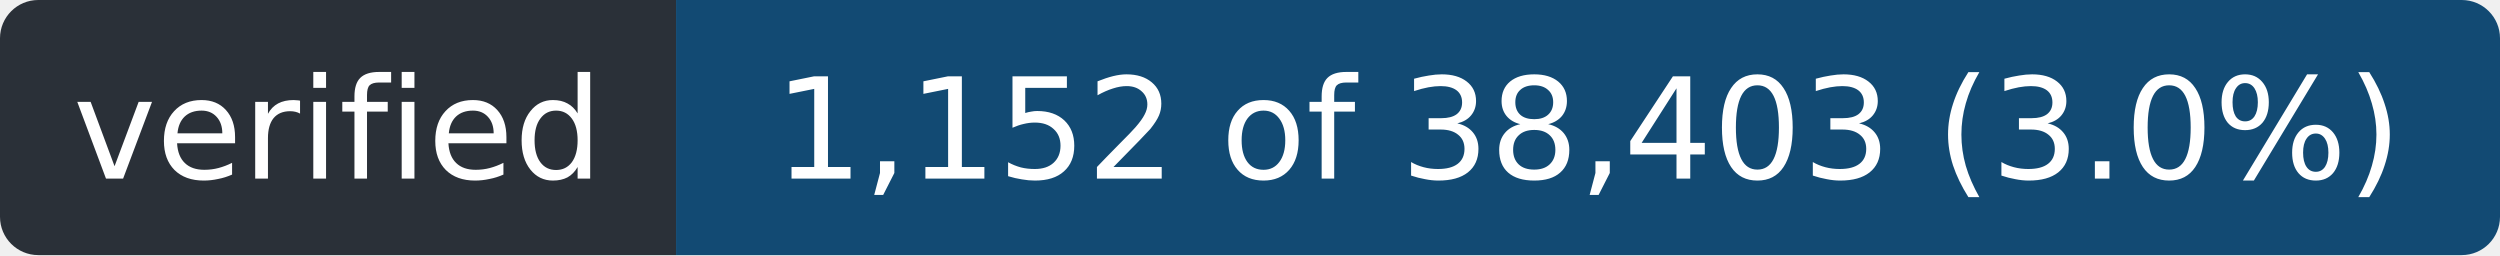
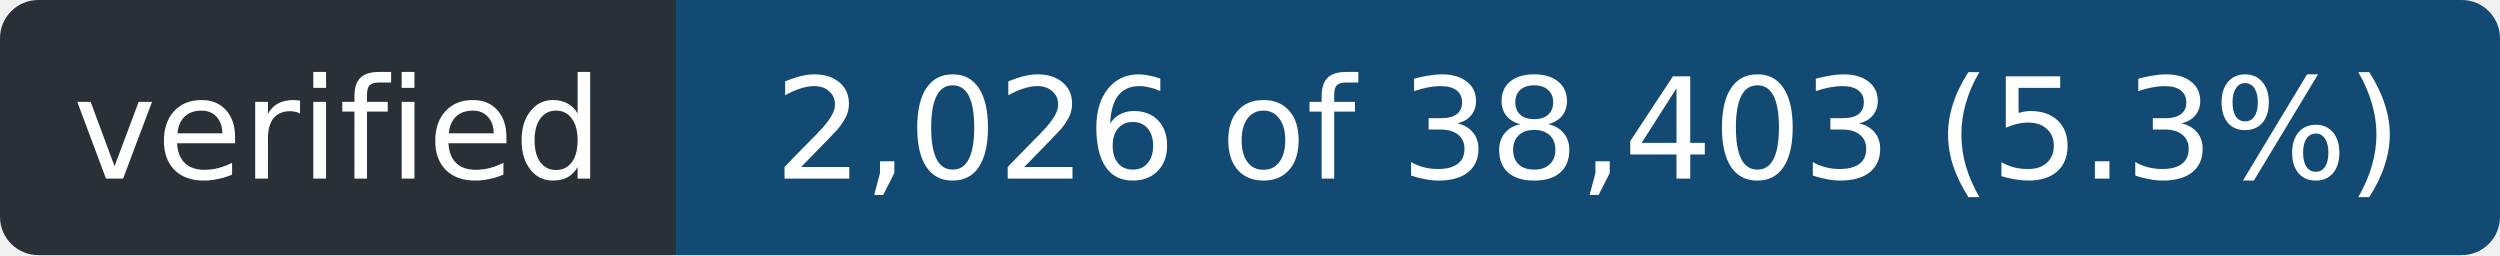
- <svg xmlns="http://www.w3.org/2000/svg" width="196" height="20" role="img" aria-label="verified: 1,152 of 38,403 (3.0%)">
+ <svg xmlns="http://www.w3.org/2000/svg" width="196" height="20" role="img" aria-label="verified: 2,026 of 38,403 (5.3%)">
  <clipPath id="r">
    <rect width="196" height="20" rx="3" />
  </clipPath>
  <g clip-path="url(#r)">
    <rect width="53" height="20" fill="#2a3038" />
    <rect x="53" width="143" height="20" fill="#124a73" />
  </g>
  <g fill="#fff" font-family="Verdana,Geneva,DejaVu Sans,sans-serif" font-size="11" text-anchor="middle">
    <text x="26.5" y="14" textLength="41">verified</text>
-     <text x="124.5" y="14" textLength="131">1,152 of 38,403 (3.0%)</text>
+     <text x="124.5" y="14" textLength="131">2,026 of 38,403 (5.3%)</text>
  </g>
</svg>
